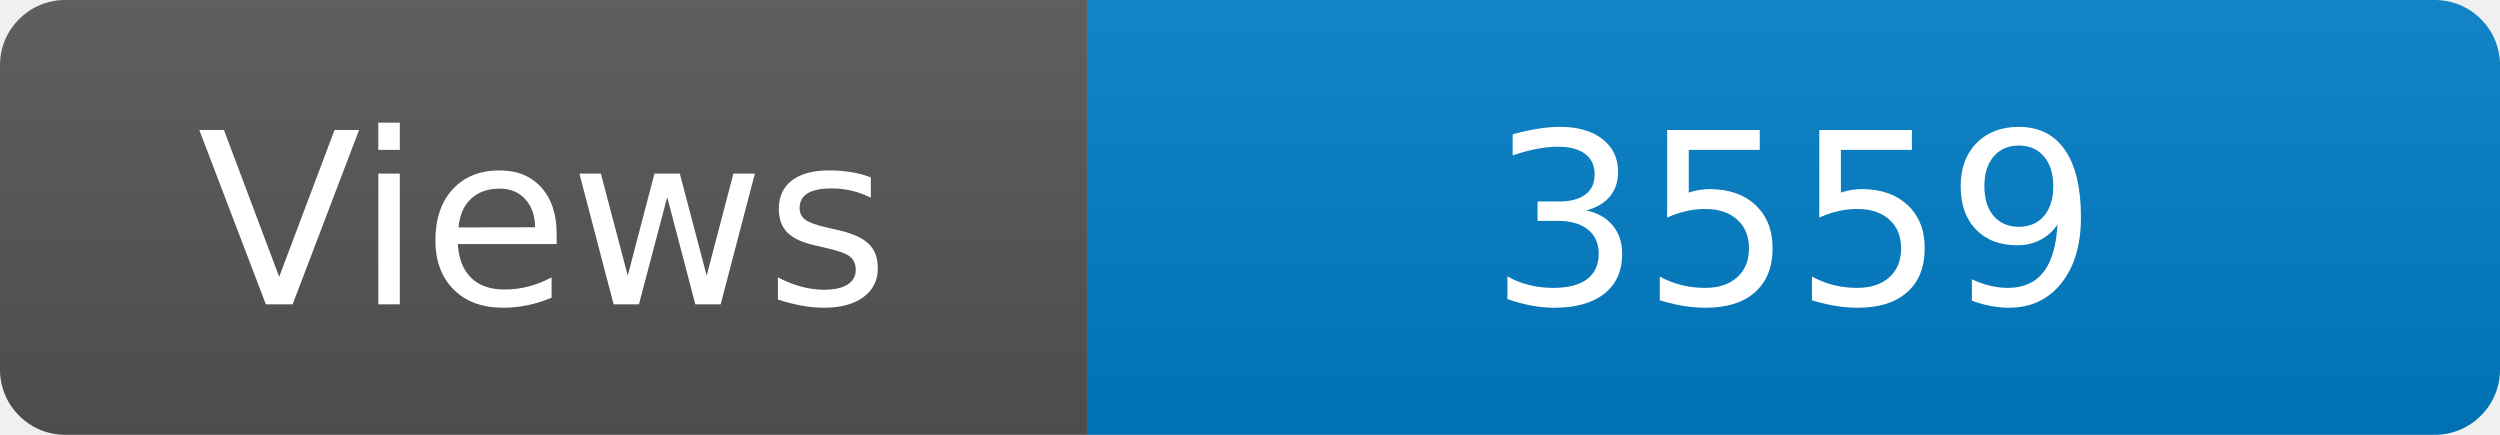
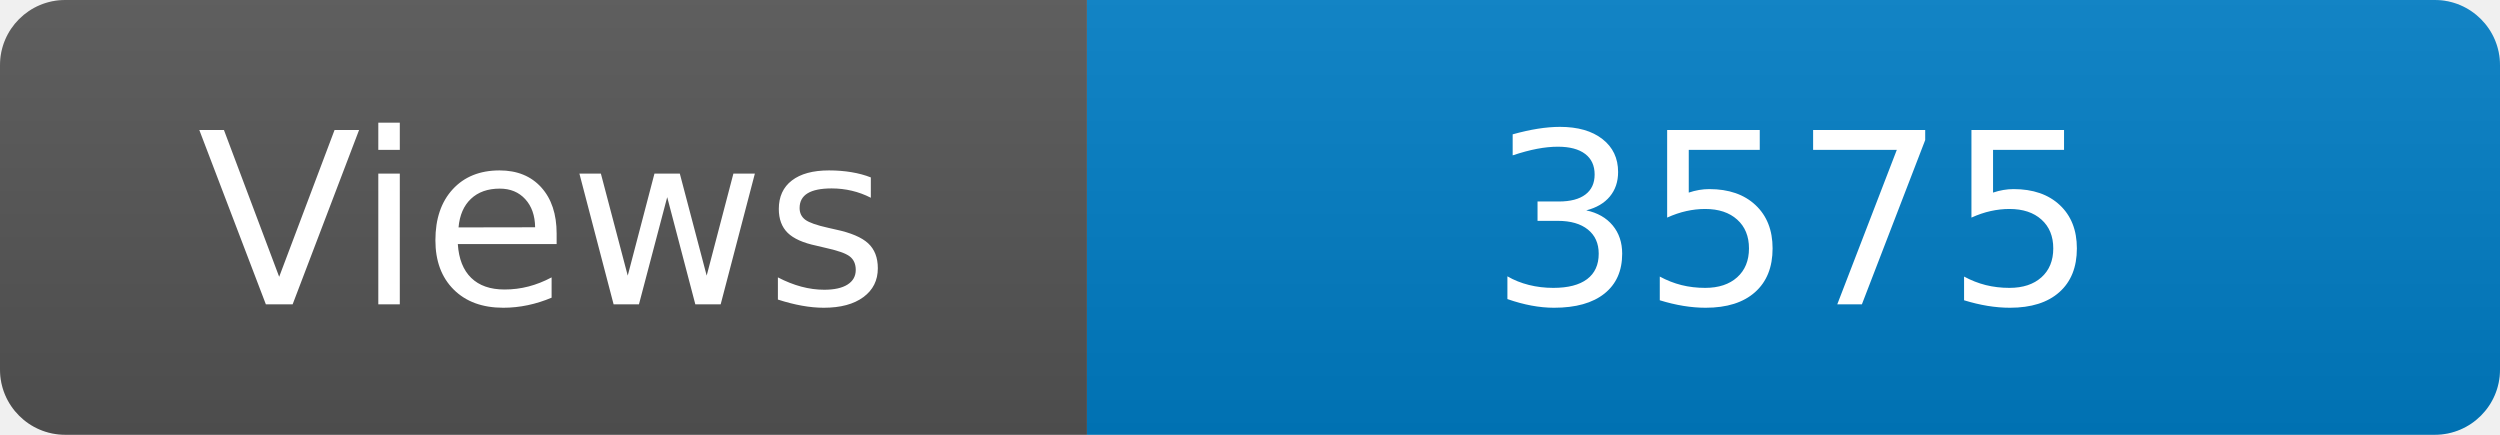
<svg xmlns="http://www.w3.org/2000/svg" width="115" height="20" role="img" aria-label="Maintained?: yes">
  <linearGradient id="s" x2="0" y2="100%">
    <stop offset="0" stop-color="#bbb" stop-opacity=".1" />
    <stop offset="1" stop-opacity=".1" />
  </linearGradient>
  <clipPath id="r">
    <rect width="115" height="20" rx="3" fill="#fff" />
  </clipPath>
  <g clip-path="url(#r)">
    <rect width="50" height="20" fill="#555" />
    <rect x="50" width="160" height="20" fill="#007ec6" />
    <rect width="115" height="20" fill="url(#s)" />
  </g>
  <g fill="#fff" text-anchor="middle" font-family="Verdana,Geneva,DejaVu Sans,sans-serif" font-size="110">
    <text x="250" y="140" transform="scale(.1)" fill="#fff">Views</text>
-     <text x="825" y="140" transform="scale(.1)" fill="#fff">3559</text>
+     <text x="825" y="140" transform="scale(.1)" fill="#fff">3575</text>
  </g>
</svg>
